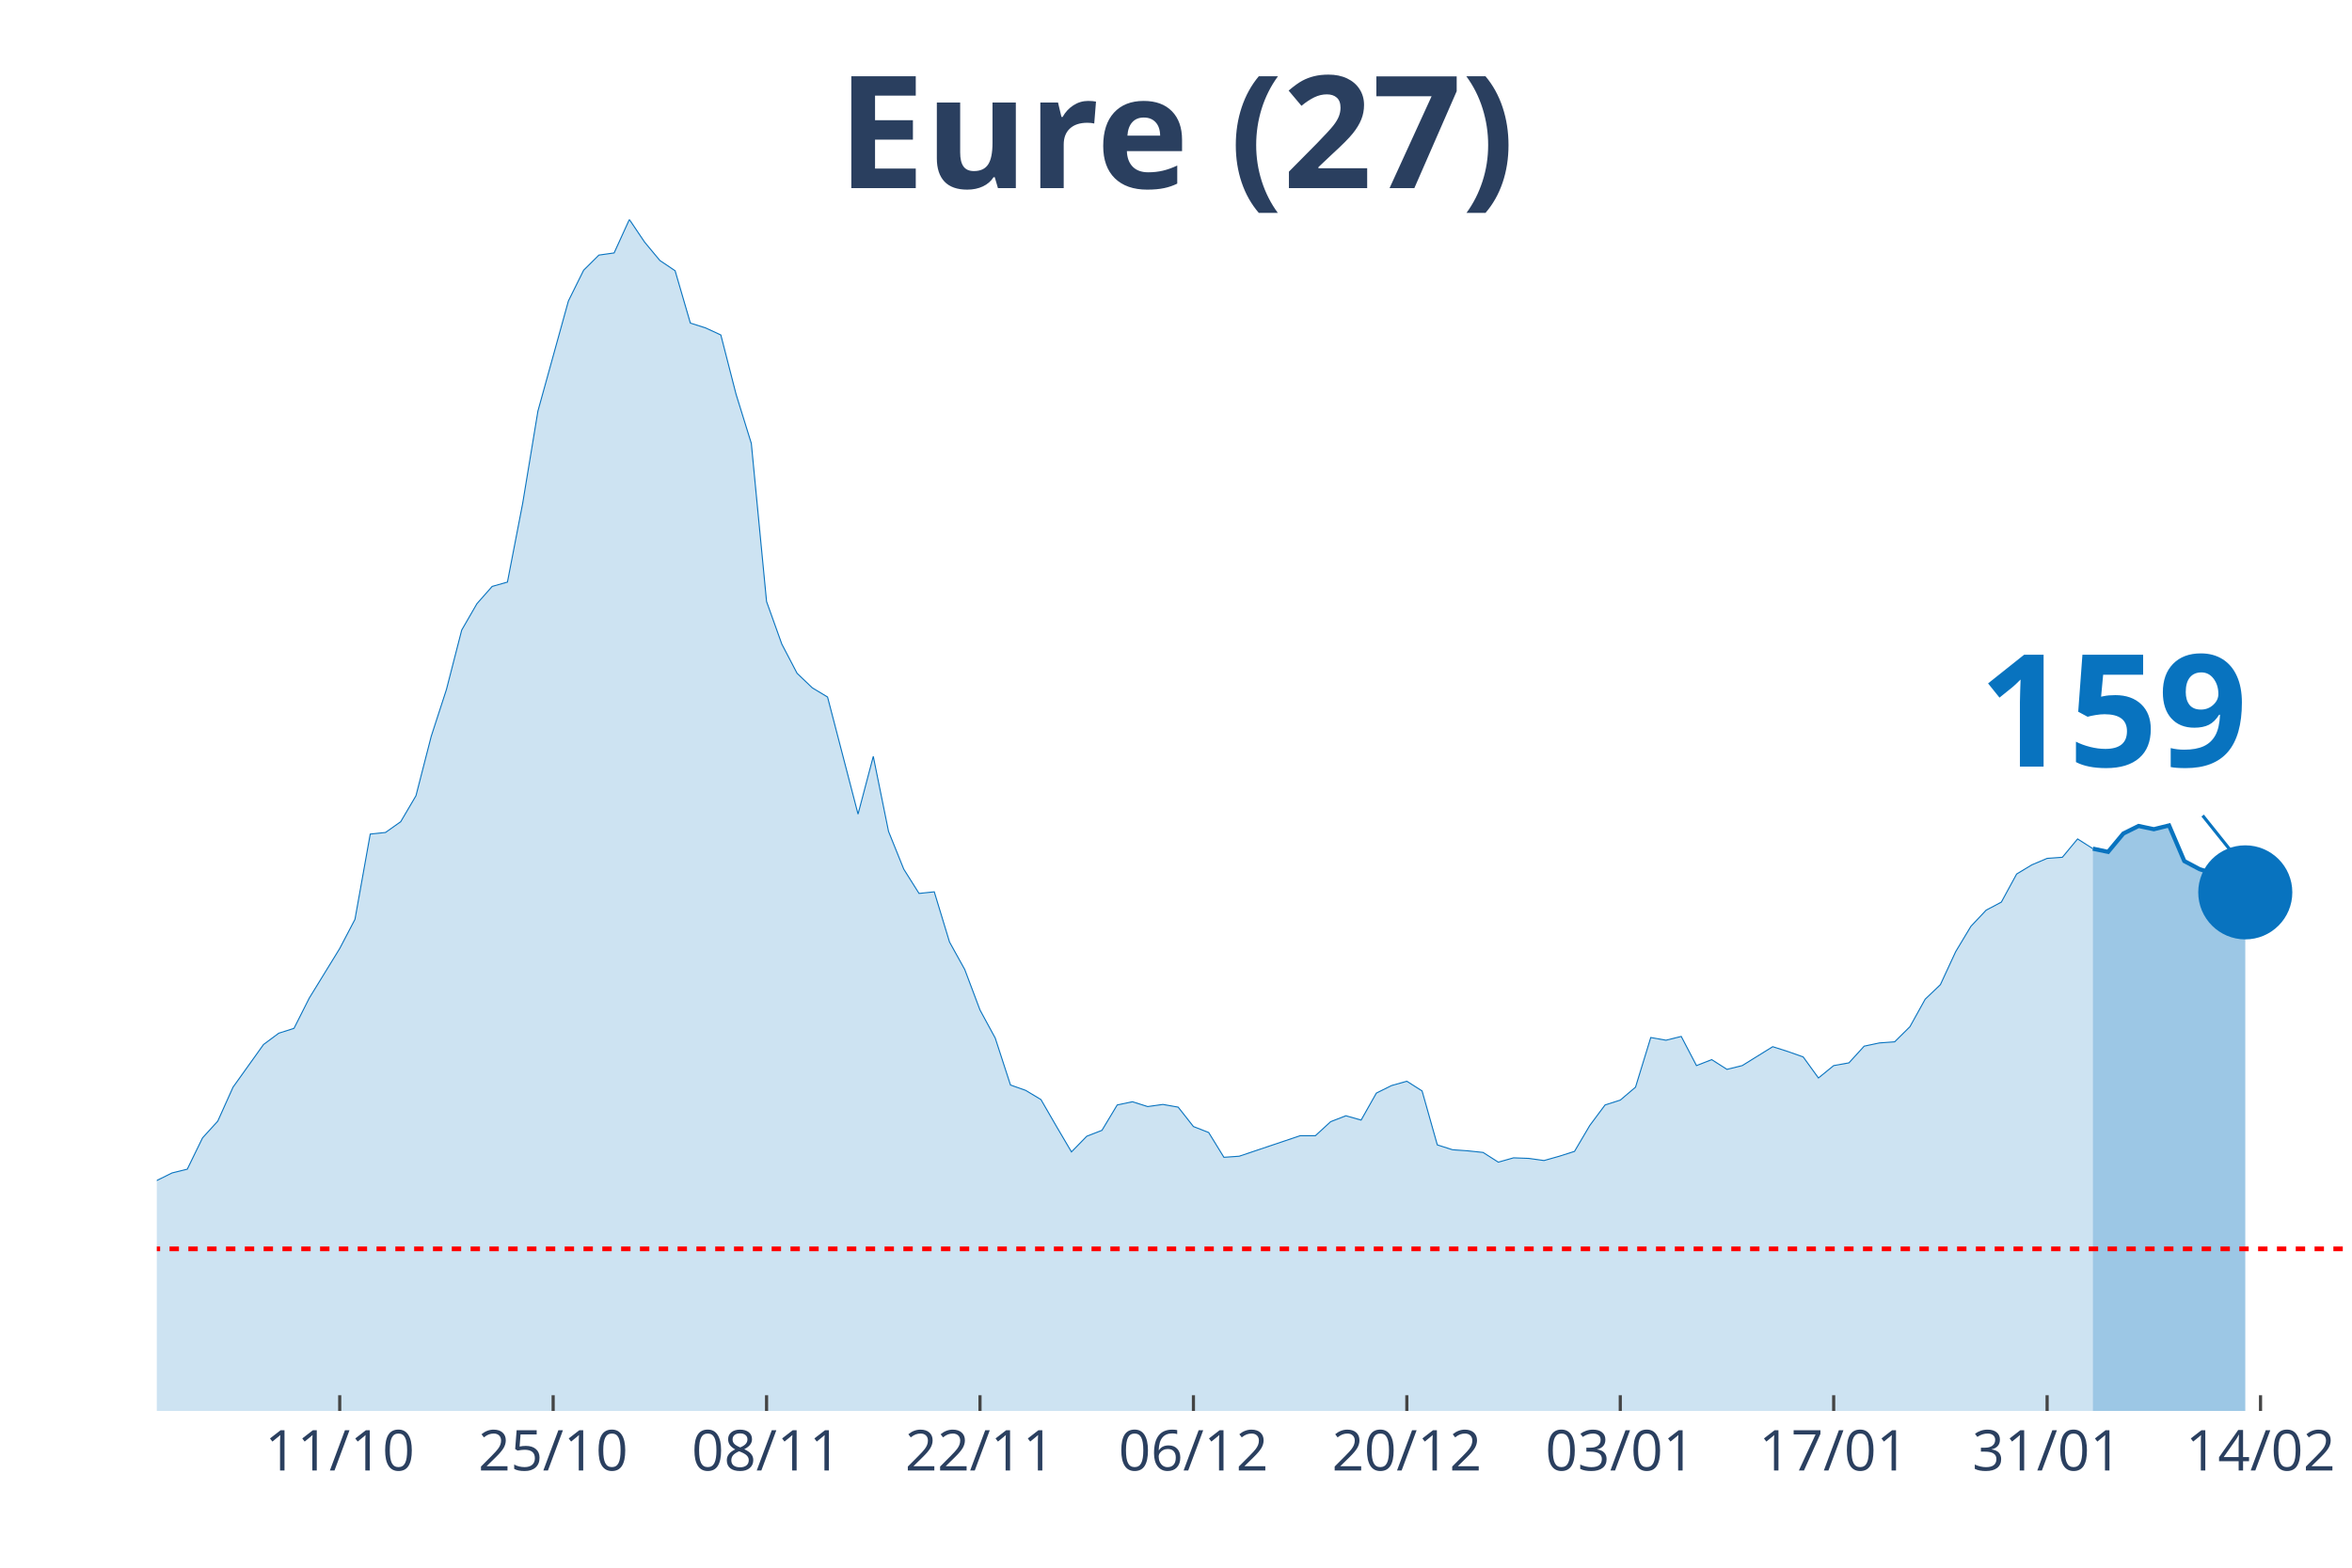
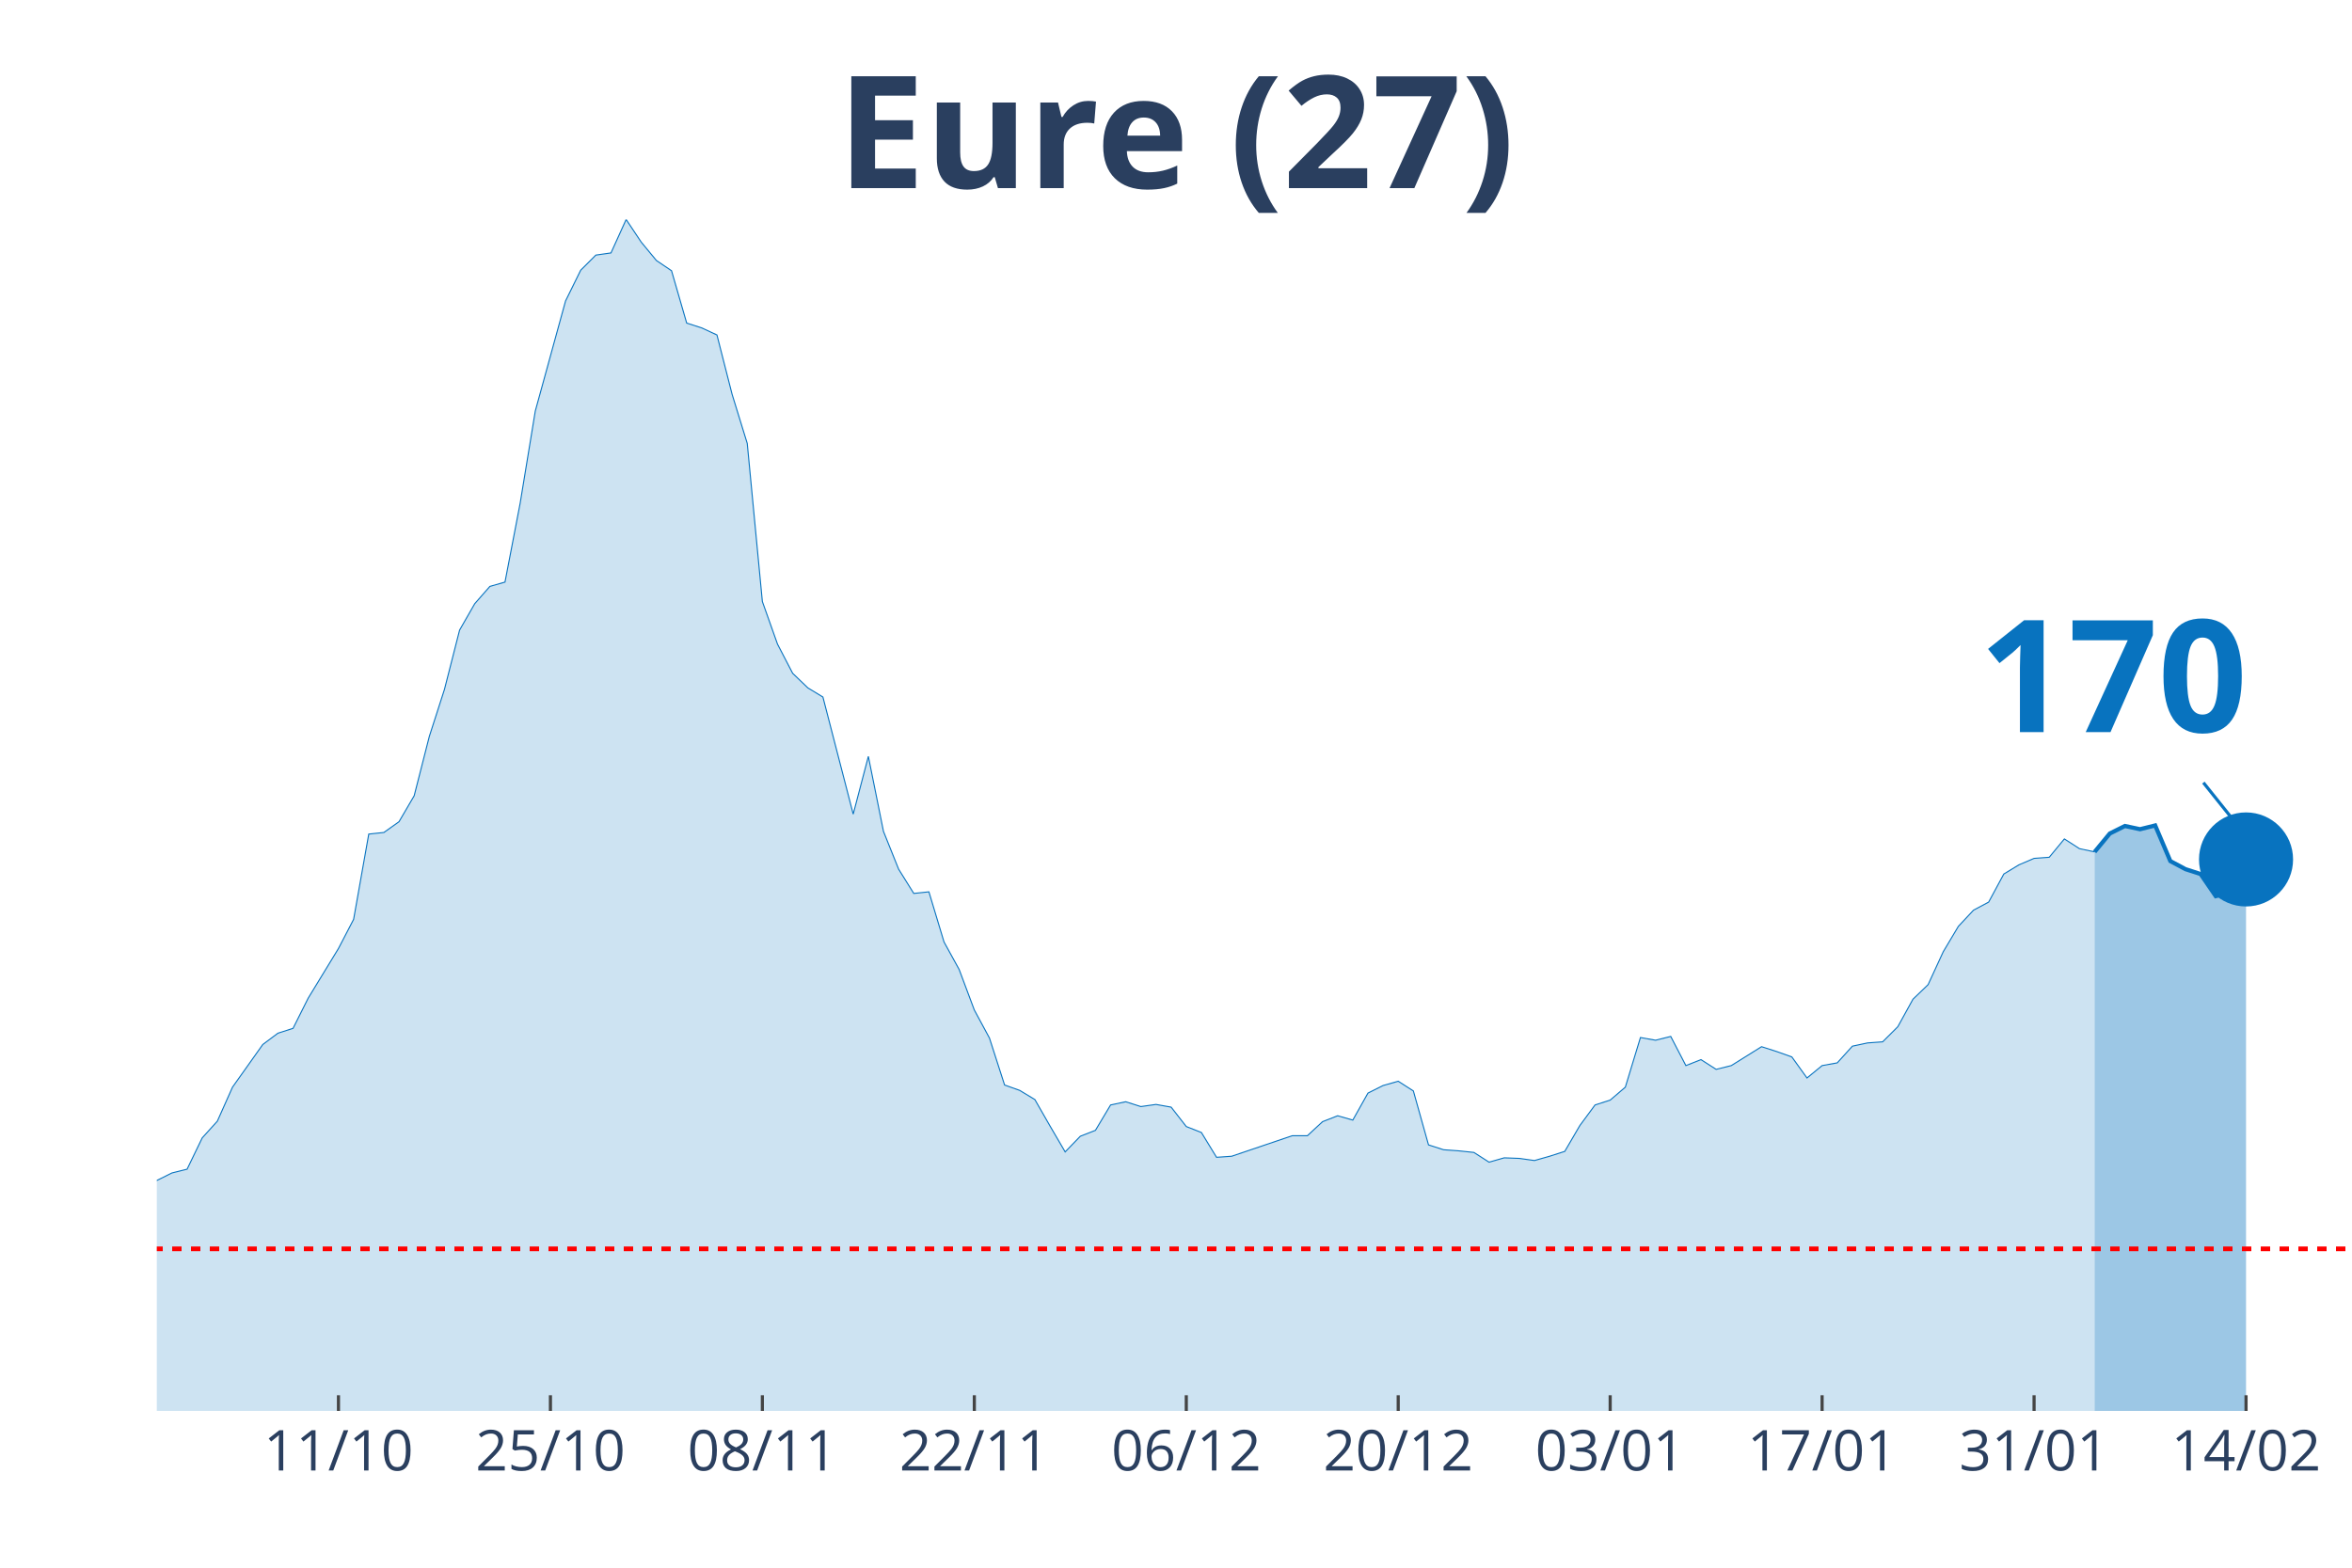
<svg xmlns="http://www.w3.org/2000/svg" class="main-svg" width="1125" height="750" style="" viewBox="0 0 750 500">
  <rect x="0" y="0" width="750" height="500" style="fill: rgb(0, 0, 0); fill-opacity: 0;" />
-   <defs id="defs-6f8151">
+   <defs id="defs-161843">
    <g class="clips">
-       <clipPath id="clip6f8151xyplot" class="plotclip">
+       <clipPath id="clip161843xyplot" class="plotclip">
        <rect width="700" height="380" />
      </clipPath>
-       <clipPath class="axesclip" id="clip6f8151x">
+       <clipPath class="axesclip" id="clip161843x">
        <rect x="50" y="0" width="700" height="500" />
      </clipPath>
-       <clipPath class="axesclip" id="clip6f8151y">
+       <clipPath class="axesclip" id="clip161843y">
        <rect x="0" y="70" width="750" height="380" />
      </clipPath>
-       <clipPath class="axesclip" id="clip6f8151xy">
+       <clipPath class="axesclip" id="clip161843xy">
        <rect x="50" y="70" width="700" height="380" />
      </clipPath>
    </g>
    <g class="gradients" />
  </defs>
  <g class="bglayer">
    <rect class="bg" x="50" y="70" width="700" height="380" style="fill: rgb(0, 0, 0); fill-opacity: 0; stroke-width: 0;" />
  </g>
  <g class="layer-below">
    <g class="imagelayer" />
    <g class="shapelayer" />
  </g>
  <g class="cartesianlayer">
    <g class="subplot xy">
      <g class="layer-subplot">
        <g class="shapelayer" />
        <g class="imagelayer" />
      </g>
      <g class="gridlayer">
        <g class="x">
-           <path class="xgrid crisp" transform="translate(108.33,0)" d="M0,70v380" style="stroke: rgb(255, 255, 255); stroke-opacity: 1; stroke-width: 1px;" />
-           <path class="xgrid crisp" transform="translate(176.39,0)" d="M0,70v380" style="stroke: rgb(255, 255, 255); stroke-opacity: 1; stroke-width: 1px;" />
-           <path class="xgrid crisp" transform="translate(244.44,0)" d="M0,70v380" style="stroke: rgb(255, 255, 255); stroke-opacity: 1; stroke-width: 1px;" />
-           <path class="xgrid crisp" transform="translate(312.5,0)" d="M0,70v380" style="stroke: rgb(255, 255, 255); stroke-opacity: 1; stroke-width: 1px;" />
-           <path class="xgrid crisp" transform="translate(380.56,0)" d="M0,70v380" style="stroke: rgb(255, 255, 255); stroke-opacity: 1; stroke-width: 1px;" />
-           <path class="xgrid crisp" transform="translate(448.61,0)" d="M0,70v380" style="stroke: rgb(255, 255, 255); stroke-opacity: 1; stroke-width: 1px;" />
-           <path class="xgrid crisp" transform="translate(516.67,0)" d="M0,70v380" style="stroke: rgb(255, 255, 255); stroke-opacity: 1; stroke-width: 1px;" />
-           <path class="xgrid crisp" transform="translate(584.72,0)" d="M0,70v380" style="stroke: rgb(255, 255, 255); stroke-opacity: 1; stroke-width: 1px;" />
-           <path class="xgrid crisp" transform="translate(652.78,0)" d="M0,70v380" style="stroke: rgb(255, 255, 255); stroke-opacity: 1; stroke-width: 1px;" />
-           <path class="xgrid crisp" transform="translate(720.83,0)" d="M0,70v380" style="stroke: rgb(255, 255, 255); stroke-opacity: 1; stroke-width: 1px;" />
+           <path class="xgrid crisp" transform="translate(107.93,0)" d="M0,70v380" style="stroke: rgb(255, 255, 255); stroke-opacity: 1; stroke-width: 1px;" />
+           <path class="xgrid crisp" transform="translate(175.52,0)" d="M0,70v380" style="stroke: rgb(255, 255, 255); stroke-opacity: 1; stroke-width: 1px;" />
+           <path class="xgrid crisp" transform="translate(243.1,0)" d="M0,70v380" style="stroke: rgb(255, 255, 255); stroke-opacity: 1; stroke-width: 1px;" />
+           <path class="xgrid crisp" transform="translate(310.69,0)" d="M0,70v380" style="stroke: rgb(255, 255, 255); stroke-opacity: 1; stroke-width: 1px;" />
+           <path class="xgrid crisp" transform="translate(378.28,0)" d="M0,70v380" style="stroke: rgb(255, 255, 255); stroke-opacity: 1; stroke-width: 1px;" />
+           <path class="xgrid crisp" transform="translate(445.86,0)" d="M0,70v380" style="stroke: rgb(255, 255, 255); stroke-opacity: 1; stroke-width: 1px;" />
+           <path class="xgrid crisp" transform="translate(513.45,0)" d="M0,70v380" style="stroke: rgb(255, 255, 255); stroke-opacity: 1; stroke-width: 1px;" />
+           <path class="xgrid crisp" transform="translate(581.03,0)" d="M0,70v380" style="stroke: rgb(255, 255, 255); stroke-opacity: 1; stroke-width: 1px;" />
+           <path class="xgrid crisp" transform="translate(648.62,0)" d="M0,70v380" style="stroke: rgb(255, 255, 255); stroke-opacity: 1; stroke-width: 1px;" />
+           <path class="xgrid crisp" transform="translate(716.21,0)" d="M0,70v380" style="stroke: rgb(255, 255, 255); stroke-opacity: 1; stroke-width: 1px;" />
        </g>
        <g class="y" />
      </g>
      <g class="zerolinelayer" />
      <path class="xlines-below" />
      <path class="ylines-below" />
      <g class="overlines-below" />
      <g class="xaxislayer-below" />
      <g class="yaxislayer-below" />
      <g class="overaxes-below" />
-       <g class="plot" transform="translate(50, 70)" clip-path="url('#clip6f8151xyplot')">
+       <g class="plot" transform="translate(50, 70)" clip-path="url('#clip161843xyplot')">
        <g class="scatterlayer mlayer">
-           <g class="trace scatter trace8f2a8e" style="stroke-miterlimit: 2;">
+           <g class="trace scatter tracecea6dd" style="stroke-miterlimit: 2;">
            <g class="fills">
              <g>
-                 <path class="js-fill" d="M617.36,380L-661.11,380L-661.11,375.18L-612.5,376.9L-607.64,377.07L-529.86,379.31L-525,378.62L-403.47,378.28L-398.61,378.11L-364.58,378.8L-359.72,378.62L-257.64,372.6L-252.78,371.91L-243.06,372.43L-238.19,370.71L-204.17,365.2L-199.31,365.2L-184.72,363.31L-179.86,360.21L-160.42,349.54L-155.56,343.34L-145.83,341.28L-140.97,341.97L-136.11,338.18L-131.25,338.35L-121.53,337.66L-116.67,333.02L-106.94,320.8L-102.08,321.66L-97.22,317.87L-92.36,318.56L-87.5,309.44L-82.64,305.82L-77.78,303.59L-72.92,304.1L-68.06,302.21L-63.19,301.87L-58.33,302.21L-53.47,303.93L-48.61,295.5L-43.75,293.95L-34.03,287.75L-29.17,291.2L-24.31,291.71L-19.44,295.15L-14.58,304.79L-9.72,307.72L0,306.51L4.86,304.1L9.72,302.9L14.58,292.92L19.44,287.58L24.31,276.74L34.03,263.14L38.89,259.53L43.75,257.98L48.61,248.34L58.33,232.51L63.19,223.22L68.06,196.02L72.92,195.51L77.78,192.07L82.64,183.8L87.5,164.87L92.36,149.9L97.22,130.97L102.08,122.54L106.94,117.03L111.81,115.65L116.67,90.53L121.53,61.1L131.25,25.99L136.11,16.18L140.97,11.36L145.83,10.67L150.69,0L155.56,7.23L160.42,13.08L165.28,16.35L170.14,33.04L175,34.59L179.86,36.83L184.72,55.76L189.58,71.42L194.44,121.85L199.31,135.44L204.17,144.74L209.03,149.38L213.89,152.31L223.61,189.66L228.47,171.24L233.33,195.16L238.19,207.21L243.06,214.95L247.92,214.44L252.78,230.44L257.64,239.22L262.5,252.13L267.36,261.08L272.22,276.05L277.08,277.77L281.94,280.7L286.81,289.13L291.67,297.39L296.53,292.4L301.39,290.51L306.25,282.42L311.11,281.39L315.97,282.93L320.83,282.25L325.69,283.11L330.56,289.3L335.42,291.2L340.28,299.11L345.14,298.77L364.58,292.23L369.44,292.23L374.31,287.75L379.17,285.86L384.03,287.24L388.89,278.63L393.75,276.22L398.61,274.85L403.47,277.94L408.33,295.15L413.19,296.7L418.06,297.05L422.92,297.56L427.78,300.66L432.64,299.28L437.5,299.46L442.36,300.14L447.22,298.77L452.08,297.22L456.94,288.96L461.81,282.42L466.67,280.87L471.53,276.74L476.39,260.91L481.25,261.77L486.11,260.56L490.97,269.86L495.83,267.96L500.69,271.06L505.56,269.86L515.28,263.83L520.14,265.38L525,267.1L529.86,273.81L534.72,269.86L539.58,268.99L544.44,263.66L549.31,262.63L554.17,262.28L559.03,257.46L563.89,248.69L568.75,244.04L573.61,233.54L578.47,225.45L583.33,220.29L588.19,217.71L593.06,208.76L597.92,205.83L602.78,203.77L607.64,203.42L612.5,197.57L617.36,200.67" style="fill: rgb(8, 115, 191); fill-opacity: 0.2; stroke-width: 0;" />
+                 <path class="js-fill" d="M617.93,380L-656.55,380L-656.55,375.18L-608.28,376.9L-603.45,377.07L-526.21,379.31L-521.38,378.62L-400.69,378.28L-395.86,378.11L-362.07,378.8L-357.24,378.62L-255.86,372.6L-251.03,371.91L-241.38,372.43L-236.55,370.71L-202.76,365.2L-197.93,365.2L-183.45,363.31L-178.62,360.21L-159.31,349.54L-154.48,343.34L-144.83,341.28L-140,341.97L-135.17,338.18L-130.34,338.35L-120.69,337.66L-115.86,333.02L-106.21,320.8L-101.38,321.66L-96.55,317.87L-91.72,318.56L-86.9,309.44L-82.07,305.82L-77.24,303.59L-72.41,304.1L-67.59,302.21L-62.76,301.87L-57.93,302.21L-53.1,303.93L-48.28,295.5L-43.45,293.95L-33.79,287.75L-28.97,291.2L-24.14,291.71L-19.31,295.15L-14.48,304.79L-9.66,307.72L0,306.51L4.83,304.1L9.66,302.9L14.48,292.92L19.31,287.58L24.14,276.74L33.79,263.14L38.62,259.53L43.45,257.98L48.28,248.34L57.93,232.51L62.76,223.22L67.59,196.02L72.41,195.51L77.24,192.07L82.07,183.8L86.9,164.87L91.72,149.9L96.55,130.97L101.38,122.54L106.21,117.03L111.03,115.65L115.86,90.53L120.69,61.1L130.34,25.99L135.17,16.18L140,11.36L144.83,10.67L149.66,0L154.48,7.23L159.31,13.08L164.14,16.35L168.97,33.04L173.79,34.59L178.62,36.83L183.45,55.76L188.28,71.42L193.1,121.85L197.93,135.44L202.76,144.74L207.59,149.38L212.41,152.31L222.07,189.66L226.9,171.24L231.72,195.16L236.55,207.21L241.38,214.95L246.21,214.44L251.03,230.44L255.86,239.22L260.69,252.13L265.52,261.08L270.34,276.05L275.17,277.77L280,280.7L284.83,289.13L289.66,297.39L294.48,292.4L299.31,290.51L304.14,282.42L308.97,281.39L313.79,282.93L318.62,282.25L323.45,283.11L328.28,289.3L333.1,291.2L337.93,299.11L342.76,298.77L362.07,292.23L366.9,292.23L371.72,287.75L376.55,285.86L381.38,287.24L386.21,278.63L391.03,276.22L395.86,274.85L400.69,277.94L405.52,295.15L410.34,296.7L415.17,297.05L420,297.56L424.83,300.66L429.66,299.28L434.48,299.46L439.31,300.14L444.14,298.77L448.97,297.22L453.79,288.96L458.62,282.42L463.45,280.87L468.28,276.74L473.1,260.91L477.93,261.77L482.76,260.56L487.59,269.86L492.41,267.96L497.24,271.06L502.07,269.86L511.72,263.83L516.55,265.38L521.38,267.1L526.21,273.81L531.03,269.86L535.86,268.99L540.69,263.66L545.52,262.63L550.34,262.28L555.17,257.46L560,248.69L564.83,244.04L569.66,233.54L574.48,225.45L579.31,220.29L584.14,217.71L588.97,208.76L593.79,205.83L598.62,203.77L603.45,203.42L608.28,197.57L613.1,200.67L617.93,201.7" style="fill: rgb(8, 115, 191); fill-opacity: 0.2; stroke-width: 0;" />
              </g>
            </g>
            <g class="errorbars" />
            <g class="lines">
-               <path class="js-line" d="M-661.11,375.18L-612.5,376.9L-607.64,377.07L-529.86,379.31L-525,378.62L-403.47,378.28L-398.61,378.11L-364.58,378.8L-359.72,378.62L-257.64,372.6L-252.78,371.91L-243.06,372.43L-238.19,370.71L-204.17,365.2L-199.31,365.2L-184.72,363.31L-179.86,360.21L-160.42,349.54L-155.56,343.34L-145.83,341.28L-140.97,341.97L-136.11,338.18L-131.25,338.35L-121.53,337.66L-116.67,333.02L-106.94,320.8L-102.08,321.66L-97.22,317.87L-92.36,318.56L-87.5,309.44L-82.64,305.82L-77.78,303.59L-72.92,304.1L-68.06,302.21L-63.19,301.87L-58.33,302.21L-53.47,303.93L-48.61,295.5L-43.75,293.95L-34.03,287.75L-29.17,291.2L-24.31,291.71L-19.44,295.15L-14.58,304.79L-9.72,307.72L0,306.51L4.86,304.1L9.72,302.9L14.58,292.92L19.44,287.58L24.31,276.74L34.03,263.14L38.89,259.53L43.75,257.98L48.61,248.34L58.33,232.51L63.19,223.22L68.06,196.02L72.92,195.51L77.78,192.07L82.64,183.8L87.5,164.87L92.36,149.9L97.22,130.97L102.08,122.54L106.94,117.03L111.81,115.65L116.67,90.53L121.53,61.1L131.25,25.99L136.11,16.18L140.97,11.36L145.83,10.67L150.69,0L155.56,7.23L160.42,13.08L165.28,16.35L170.14,33.04L175,34.59L179.86,36.83L184.72,55.76L189.58,71.42L194.44,121.85L199.31,135.44L204.17,144.74L209.03,149.38L213.89,152.31L223.61,189.66L228.47,171.24L233.33,195.16L238.19,207.21L243.06,214.95L247.92,214.44L252.78,230.44L257.64,239.22L262.5,252.13L267.36,261.08L272.22,276.05L277.08,277.77L281.94,280.7L286.81,289.13L291.67,297.39L296.53,292.4L301.39,290.51L306.25,282.42L311.11,281.39L315.97,282.93L320.83,282.25L325.69,283.11L330.56,289.3L335.42,291.2L340.28,299.11L345.14,298.77L364.58,292.23L369.44,292.23L374.31,287.75L379.17,285.86L384.03,287.24L388.89,278.63L393.75,276.22L398.61,274.85L403.47,277.94L408.33,295.15L413.19,296.7L418.06,297.05L422.92,297.56L427.78,300.66L432.64,299.28L437.5,299.46L442.36,300.14L447.22,298.77L452.08,297.22L456.94,288.96L461.81,282.42L466.67,280.87L471.53,276.74L476.39,260.91L481.25,261.77L486.11,260.56L490.97,269.86L495.83,267.96L500.69,271.06L505.56,269.86L515.28,263.83L520.14,265.38L525,267.1L529.86,273.81L534.72,269.86L539.58,268.99L544.44,263.66L549.31,262.63L554.17,262.28L559.03,257.46L563.89,248.69L568.75,244.04L573.61,233.54L578.47,225.45L583.33,220.29L588.19,217.71L593.06,208.76L597.92,205.83L602.78,203.77L607.64,203.42L612.5,197.57L617.36,200.67" style="vector-effect: non-scaling-stroke; fill: none; stroke: rgb(8, 115, 191); stroke-opacity: 1; stroke-width: 0.5px; opacity: 1;" />
+               <path class="js-line" d="M-656.55,375.18L-608.28,376.9L-603.45,377.07L-526.21,379.31L-521.38,378.62L-400.69,378.28L-395.86,378.11L-362.07,378.8L-357.24,378.62L-255.86,372.6L-251.03,371.91L-241.38,372.43L-236.55,370.71L-202.76,365.2L-197.93,365.2L-183.45,363.31L-178.62,360.21L-159.31,349.54L-154.48,343.34L-144.83,341.28L-140,341.97L-135.17,338.18L-130.34,338.35L-120.69,337.66L-115.86,333.02L-106.21,320.8L-101.38,321.66L-96.55,317.87L-91.72,318.56L-86.9,309.44L-82.07,305.82L-77.24,303.59L-72.41,304.1L-67.59,302.21L-62.76,301.87L-57.93,302.21L-53.1,303.93L-48.28,295.5L-43.45,293.95L-33.79,287.75L-28.97,291.2L-24.14,291.71L-19.31,295.15L-14.48,304.79L-9.66,307.72L0,306.51L4.83,304.1L9.66,302.9L14.48,292.92L19.31,287.58L24.14,276.74L33.79,263.14L38.62,259.53L43.45,257.98L48.28,248.34L57.93,232.51L62.76,223.22L67.59,196.02L72.41,195.51L77.24,192.07L82.07,183.8L86.9,164.87L91.72,149.9L96.55,130.97L101.38,122.54L106.21,117.03L111.03,115.65L115.86,90.53L120.69,61.1L130.34,25.99L135.17,16.18L140,11.36L144.83,10.67L149.66,0L154.48,7.23L159.31,13.08L164.14,16.35L168.97,33.04L173.79,34.59L178.62,36.83L183.45,55.76L188.28,71.42L193.1,121.85L197.93,135.44L202.76,144.74L207.59,149.38L212.41,152.31L222.07,189.66L226.9,171.24L231.72,195.16L236.55,207.21L241.38,214.95L246.21,214.44L251.03,230.44L255.86,239.22L260.69,252.13L265.52,261.08L270.34,276.05L275.17,277.77L280,280.7L284.83,289.13L289.66,297.39L294.48,292.4L299.31,290.51L304.14,282.42L308.97,281.39L313.79,282.93L318.62,282.25L323.45,283.11L328.28,289.3L333.1,291.2L337.93,299.11L342.76,298.77L362.07,292.23L366.9,292.23L371.72,287.75L376.55,285.86L381.38,287.24L386.21,278.63L391.03,276.22L395.86,274.85L400.69,277.94L405.52,295.15L410.34,296.7L415.17,297.05L420,297.56L424.83,300.66L429.66,299.28L434.48,299.46L439.31,300.14L444.14,298.77L448.97,297.22L453.79,288.96L458.62,282.42L463.45,280.87L468.28,276.74L473.1,260.91L477.93,261.77L482.76,260.56L487.59,269.86L492.41,267.96L497.24,271.06L502.07,269.86L511.72,263.83L516.55,265.38L521.38,267.1L526.21,273.81L531.03,269.86L535.86,268.99L540.69,263.66L545.52,262.63L550.34,262.28L555.17,257.46L560,248.69L564.83,244.04L569.66,233.54L574.48,225.45L579.31,220.29L584.14,217.71L588.97,208.76L593.79,205.83L598.62,203.77L603.45,203.42L608.28,197.57L613.1,200.67L617.93,201.7" style="vector-effect: non-scaling-stroke; fill: none; stroke: rgb(8, 115, 191); stroke-opacity: 1; stroke-width: 0.5px; opacity: 1;" />
            </g>
            <g class="points" />
            <g class="text" />
          </g>
-           <g class="trace scatter trace3a12a6" style="stroke-miterlimit: 2;">
+           <g class="trace scatter tracefb670f" style="stroke-miterlimit: 2;">
            <g class="fills">
              <g>
-                 <path class="js-fill" d="M665.97,380L617.36,380L617.36,200.67L622.22,201.7L627.08,195.85L631.94,193.44L636.81,194.47L641.67,193.27L646.53,204.63L651.39,207.21L656.25,208.76L661.11,215.64L665.97,214.61" style="fill: rgb(8, 115, 191); fill-opacity: 0.4; stroke-width: 0;" />
+                 <path class="js-fill" d="M666.21,380L617.93,380L617.93,201.7L622.76,195.85L627.59,193.44L632.41,194.47L637.24,193.27L642.07,204.63L646.9,207.21L651.72,208.76L656.55,215.82L661.38,214.61L666.21,204.11" style="fill: rgb(8, 115, 191); fill-opacity: 0.4; stroke-width: 0;" />
              </g>
            </g>
            <g class="errorbars" />
            <g class="lines">
-               <path class="js-line" d="M617.36,200.67L622.22,201.7L627.08,195.85L631.94,193.44L636.81,194.47L641.67,193.27L646.53,204.63L651.39,207.21L656.25,208.76L661.11,215.64L665.97,214.61" style="vector-effect: non-scaling-stroke; fill: none; stroke: rgb(8, 115, 191); stroke-opacity: 1; stroke-width: 2px; opacity: 1;" />
+               <path class="js-line" d="M617.93,201.7L622.76,195.85L627.59,193.44L632.41,194.47L637.24,193.27L642.07,204.63L646.9,207.21L651.72,208.76L656.55,215.82L661.38,214.61L666.21,204.11" style="vector-effect: non-scaling-stroke; fill: none; stroke: rgb(8, 115, 191); stroke-opacity: 1; stroke-width: 2px; opacity: 1;" />
            </g>
            <g class="points" />
            <g class="text" />
          </g>
-           <g class="trace scatter trace06206f" style="stroke-miterlimit: 2; opacity: 1;">
+           <g class="trace scatter trace336b9f" style="stroke-miterlimit: 2; opacity: 1;">
            <g class="fills" />
            <g class="errorbars" />
            <g class="lines" />
            <g class="points">
-               <path class="point" transform="translate(665.97,214.61)" d="M15,0A15,15 0 1,1 0,-15A15,15 0 0,1 15,0Z" style="opacity: 1; stroke-width: 0px; fill: rgb(8, 115, 191); fill-opacity: 1;" />
+               <path class="point" transform="translate(666.21,204.11)" d="M15,0A15,15 0 1,1 0,-15A15,15 0 0,1 15,0Z" style="opacity: 1; stroke-width: 0px; fill: rgb(8, 115, 191); fill-opacity: 1;" />
            </g>
            <g class="text" />
          </g>
        </g>
      </g>
      <g class="overplot" />
      <path class="xlines-above crisp" style="fill: none; stroke-width: 1px; stroke: rgb(0, 0, 0); stroke-opacity: 0;" d="" />
      <path class="ylines-above crisp" style="fill: none;" d="M0,0" />
      <g class="overlines-above" />
      <g class="xaxislayer-above">
-         <path class="xtick ticks crisp" d="M0,450v-5" transform="translate(108.33,0)" style="stroke: rgb(68, 68, 68); stroke-opacity: 1; stroke-width: 1px;" />
-         <path class="xtick ticks crisp" d="M0,450v-5" transform="translate(176.39,0)" style="stroke: rgb(68, 68, 68); stroke-opacity: 1; stroke-width: 1px;" />
-         <path class="xtick ticks crisp" d="M0,450v-5" transform="translate(244.44,0)" style="stroke: rgb(68, 68, 68); stroke-opacity: 1; stroke-width: 1px;" />
-         <path class="xtick ticks crisp" d="M0,450v-5" transform="translate(312.5,0)" style="stroke: rgb(68, 68, 68); stroke-opacity: 1; stroke-width: 1px;" />
-         <path class="xtick ticks crisp" d="M0,450v-5" transform="translate(380.56,0)" style="stroke: rgb(68, 68, 68); stroke-opacity: 1; stroke-width: 1px;" />
-         <path class="xtick ticks crisp" d="M0,450v-5" transform="translate(448.61,0)" style="stroke: rgb(68, 68, 68); stroke-opacity: 1; stroke-width: 1px;" />
-         <path class="xtick ticks crisp" d="M0,450v-5" transform="translate(516.67,0)" style="stroke: rgb(68, 68, 68); stroke-opacity: 1; stroke-width: 1px;" />
-         <path class="xtick ticks crisp" d="M0,450v-5" transform="translate(584.72,0)" style="stroke: rgb(68, 68, 68); stroke-opacity: 1; stroke-width: 1px;" />
-         <path class="xtick ticks crisp" d="M0,450v-5" transform="translate(652.78,0)" style="stroke: rgb(68, 68, 68); stroke-opacity: 1; stroke-width: 1px;" />
-         <path class="xtick ticks crisp" d="M0,450v-5" transform="translate(720.83,0)" style="stroke: rgb(68, 68, 68); stroke-opacity: 1; stroke-width: 1px;" />
+         <path class="xtick ticks crisp" d="M0,450v-5" transform="translate(107.93,0)" style="stroke: rgb(68, 68, 68); stroke-opacity: 1; stroke-width: 1px;" />
+         <path class="xtick ticks crisp" d="M0,450v-5" transform="translate(175.52,0)" style="stroke: rgb(68, 68, 68); stroke-opacity: 1; stroke-width: 1px;" />
+         <path class="xtick ticks crisp" d="M0,450v-5" transform="translate(243.1,0)" style="stroke: rgb(68, 68, 68); stroke-opacity: 1; stroke-width: 1px;" />
+         <path class="xtick ticks crisp" d="M0,450v-5" transform="translate(310.69,0)" style="stroke: rgb(68, 68, 68); stroke-opacity: 1; stroke-width: 1px;" />
+         <path class="xtick ticks crisp" d="M0,450v-5" transform="translate(378.28,0)" style="stroke: rgb(68, 68, 68); stroke-opacity: 1; stroke-width: 1px;" />
+         <path class="xtick ticks crisp" d="M0,450v-5" transform="translate(445.86,0)" style="stroke: rgb(68, 68, 68); stroke-opacity: 1; stroke-width: 1px;" />
+         <path class="xtick ticks crisp" d="M0,450v-5" transform="translate(513.45,0)" style="stroke: rgb(68, 68, 68); stroke-opacity: 1; stroke-width: 1px;" />
+         <path class="xtick ticks crisp" d="M0,450v-5" transform="translate(581.03,0)" style="stroke: rgb(68, 68, 68); stroke-opacity: 1; stroke-width: 1px;" />
+         <path class="xtick ticks crisp" d="M0,450v-5" transform="translate(648.62,0)" style="stroke: rgb(68, 68, 68); stroke-opacity: 1; stroke-width: 1px;" />
+         <path class="xtick ticks crisp" d="M0,450v-5" transform="translate(716.21,0)" style="stroke: rgb(68, 68, 68); stroke-opacity: 1; stroke-width: 1px;" />
        <g class="xtick">
-           <text text-anchor="middle" x="0" y="469" transform="translate(108.33,0)" style="font-family: 'Open Sans', verdana, arial, sans-serif; font-size: 18px; fill: rgb(42, 63, 95); fill-opacity: 1; white-space: pre;">11/10</text>
+           <text text-anchor="middle" x="0" y="469" transform="translate(107.93,0)" style="font-family: 'Open Sans', verdana, arial, sans-serif; font-size: 18px; fill: rgb(42, 63, 95); fill-opacity: 1; white-space: pre;">11/10</text>
        </g>
        <g class="xtick">
-           <text text-anchor="middle" x="0" y="469" transform="translate(176.39,0)" style="font-family: 'Open Sans', verdana, arial, sans-serif; font-size: 18px; fill: rgb(42, 63, 95); fill-opacity: 1; white-space: pre;">25/10</text>
+           <text text-anchor="middle" x="0" y="469" transform="translate(175.52,0)" style="font-family: 'Open Sans', verdana, arial, sans-serif; font-size: 18px; fill: rgb(42, 63, 95); fill-opacity: 1; white-space: pre;">25/10</text>
        </g>
        <g class="xtick">
-           <text text-anchor="middle" x="0" y="469" transform="translate(244.44,0)" style="font-family: 'Open Sans', verdana, arial, sans-serif; font-size: 18px; fill: rgb(42, 63, 95); fill-opacity: 1; white-space: pre;">08/11</text>
+           <text text-anchor="middle" x="0" y="469" transform="translate(243.1,0)" style="font-family: 'Open Sans', verdana, arial, sans-serif; font-size: 18px; fill: rgb(42, 63, 95); fill-opacity: 1; white-space: pre;">08/11</text>
        </g>
        <g class="xtick">
-           <text text-anchor="middle" x="0" y="469" transform="translate(312.5,0)" style="font-family: 'Open Sans', verdana, arial, sans-serif; font-size: 18px; fill: rgb(42, 63, 95); fill-opacity: 1; white-space: pre;">22/11</text>
+           <text text-anchor="middle" x="0" y="469" transform="translate(310.69,0)" style="font-family: 'Open Sans', verdana, arial, sans-serif; font-size: 18px; fill: rgb(42, 63, 95); fill-opacity: 1; white-space: pre;">22/11</text>
        </g>
        <g class="xtick">
-           <text text-anchor="middle" x="0" y="469" transform="translate(380.56,0)" style="font-family: 'Open Sans', verdana, arial, sans-serif; font-size: 18px; fill: rgb(42, 63, 95); fill-opacity: 1; white-space: pre;">06/12</text>
+           <text text-anchor="middle" x="0" y="469" transform="translate(378.28,0)" style="font-family: 'Open Sans', verdana, arial, sans-serif; font-size: 18px; fill: rgb(42, 63, 95); fill-opacity: 1; white-space: pre;">06/12</text>
        </g>
        <g class="xtick">
-           <text text-anchor="middle" x="0" y="469" transform="translate(448.61,0)" style="font-family: 'Open Sans', verdana, arial, sans-serif; font-size: 18px; fill: rgb(42, 63, 95); fill-opacity: 1; white-space: pre;">20/12</text>
+           <text text-anchor="middle" x="0" y="469" transform="translate(445.86,0)" style="font-family: 'Open Sans', verdana, arial, sans-serif; font-size: 18px; fill: rgb(42, 63, 95); fill-opacity: 1; white-space: pre;">20/12</text>
        </g>
        <g class="xtick">
-           <text text-anchor="middle" x="0" y="469" transform="translate(516.67,0)" style="font-family: 'Open Sans', verdana, arial, sans-serif; font-size: 18px; fill: rgb(42, 63, 95); fill-opacity: 1; white-space: pre;">03/01</text>
+           <text text-anchor="middle" x="0" y="469" transform="translate(513.45,0)" style="font-family: 'Open Sans', verdana, arial, sans-serif; font-size: 18px; fill: rgb(42, 63, 95); fill-opacity: 1; white-space: pre;">03/01</text>
        </g>
        <g class="xtick">
-           <text text-anchor="middle" x="0" y="469" transform="translate(584.72,0)" style="font-family: 'Open Sans', verdana, arial, sans-serif; font-size: 18px; fill: rgb(42, 63, 95); fill-opacity: 1; white-space: pre;">17/01</text>
+           <text text-anchor="middle" x="0" y="469" transform="translate(581.03,0)" style="font-family: 'Open Sans', verdana, arial, sans-serif; font-size: 18px; fill: rgb(42, 63, 95); fill-opacity: 1; white-space: pre;">17/01</text>
        </g>
        <g class="xtick">
-           <text text-anchor="middle" x="0" y="469" transform="translate(652.78,0)" style="font-family: 'Open Sans', verdana, arial, sans-serif; font-size: 18px; fill: rgb(42, 63, 95); fill-opacity: 1; white-space: pre;">31/01</text>
+           <text text-anchor="middle" x="0" y="469" transform="translate(648.62,0)" style="font-family: 'Open Sans', verdana, arial, sans-serif; font-size: 18px; fill: rgb(42, 63, 95); fill-opacity: 1; white-space: pre;">31/01</text>
        </g>
        <g class="xtick">
-           <text text-anchor="middle" x="0" y="469" transform="translate(720.83,0)" style="font-family: 'Open Sans', verdana, arial, sans-serif; font-size: 18px; fill: rgb(42, 63, 95); fill-opacity: 1; white-space: pre;">14/02</text>
+           <text text-anchor="middle" x="0" y="469" transform="translate(716.21,0)" style="font-family: 'Open Sans', verdana, arial, sans-serif; font-size: 18px; fill: rgb(42, 63, 95); fill-opacity: 1; white-space: pre;">14/02</text>
        </g>
      </g>
      <g class="yaxislayer-above" />
      <g class="overaxes-above" />
    </g>
  </g>
  <g class="polarlayer" />
  <g class="ternarylayer" />
  <g class="geolayer" />
  <g class="funnelarealayer" />
  <g class="pielayer" />
  <g class="treemaplayer" />
  <g class="sunburstlayer" />
  <g class="glimages" />
-   <defs id="topdefs-6f8151">
+   <defs id="topdefs-161843">
    <g class="clips" />
  </defs>
  <g class="layer-above">
    <g class="imagelayer" />
    <g class="shapelayer">
-       <path data-index="0" fill-rule="evenodd" d="M-2681.94,398.31L871.53,398.31" clip-path="url('#clip6f8151xy')" style="opacity: 1; stroke: rgb(255, 0, 0); stroke-opacity: 1; fill: rgb(0, 0, 0); fill-opacity: 0; stroke-dasharray: 3px, 3px; stroke-width: 1.5px;" />
+       <path data-index="0" fill-rule="evenodd" d="M-2663.1,398.31L865.86,398.31" clip-path="url('#clip161843xy')" style="opacity: 1; stroke: rgb(255, 0, 0); stroke-opacity: 1; fill: rgb(0, 0, 0); fill-opacity: 0; stroke-dasharray: 3px, 3px; stroke-width: 1.5px;" />
    </g>
  </g>
  <g class="infolayer">
    <g class="g-gtitle">
      <text class="gtitle" x="375" y="25" text-anchor="middle" dy="0.7em" style="font-family: 'Open Sans', verdana, arial, sans-serif; font-size: 50px; fill: rgb(42, 63, 95); opacity: 1; font-weight: normal; white-space: pre;">
        <tspan style="font-weight:bold">Eure (27)</tspan>
      </text>
    </g>
    <g class="g-xtitle" />
    <g class="annotation" data-index="0" style="opacity: 1;">
-       <g class="annotation-text-g" transform="rotate(0,673.97,224.61)">
-         <g class="cursor-pointer" transform="translate(616, 189)">
+       <g class="annotation-text-g" transform="rotate(0,674.21,214.11)">
+         <g class="cursor-pointer" transform="translate(616, 178)">
          <rect class="bg" x="0.5" y="0.5" width="115" height="71" style="stroke-width: 1px; stroke: rgb(0, 0, 0); stroke-opacity: 0; fill: rgb(255, 255, 255); fill-opacity: 0.6;" />
          <text class="annotation-text" text-anchor="middle" x="57.812" y="55.5" style="font-family: 'Open Sans', verdana, arial, sans-serif; font-size: 50px; fill: rgb(8, 115, 191); fill-opacity: 1; white-space: pre;">
-             <tspan style="font-weight:bold">159 </tspan>
+             <tspan style="font-weight:bold">170 </tspan>
          </text>
        </g>
      </g>
      <g class="annotation-arrow-g" style="opacity: 1;">
-         <path d="M702.37,260.11L713.97,274.61" style="stroke-width: 1px; stroke: rgb(8, 115, 191); stroke-opacity: 1; stroke-dasharray: 0px, 0px, 18.569px, 18.569px;" />
+         <path d="M702.61,249.61L714.21,264.11" style="stroke-width: 1px; stroke: rgb(8, 115, 191); stroke-opacity: 1; stroke-dasharray: 0px, 0px, 18.569px, 18.569px;" />
      </g>
    </g>
  </g>
</svg>
